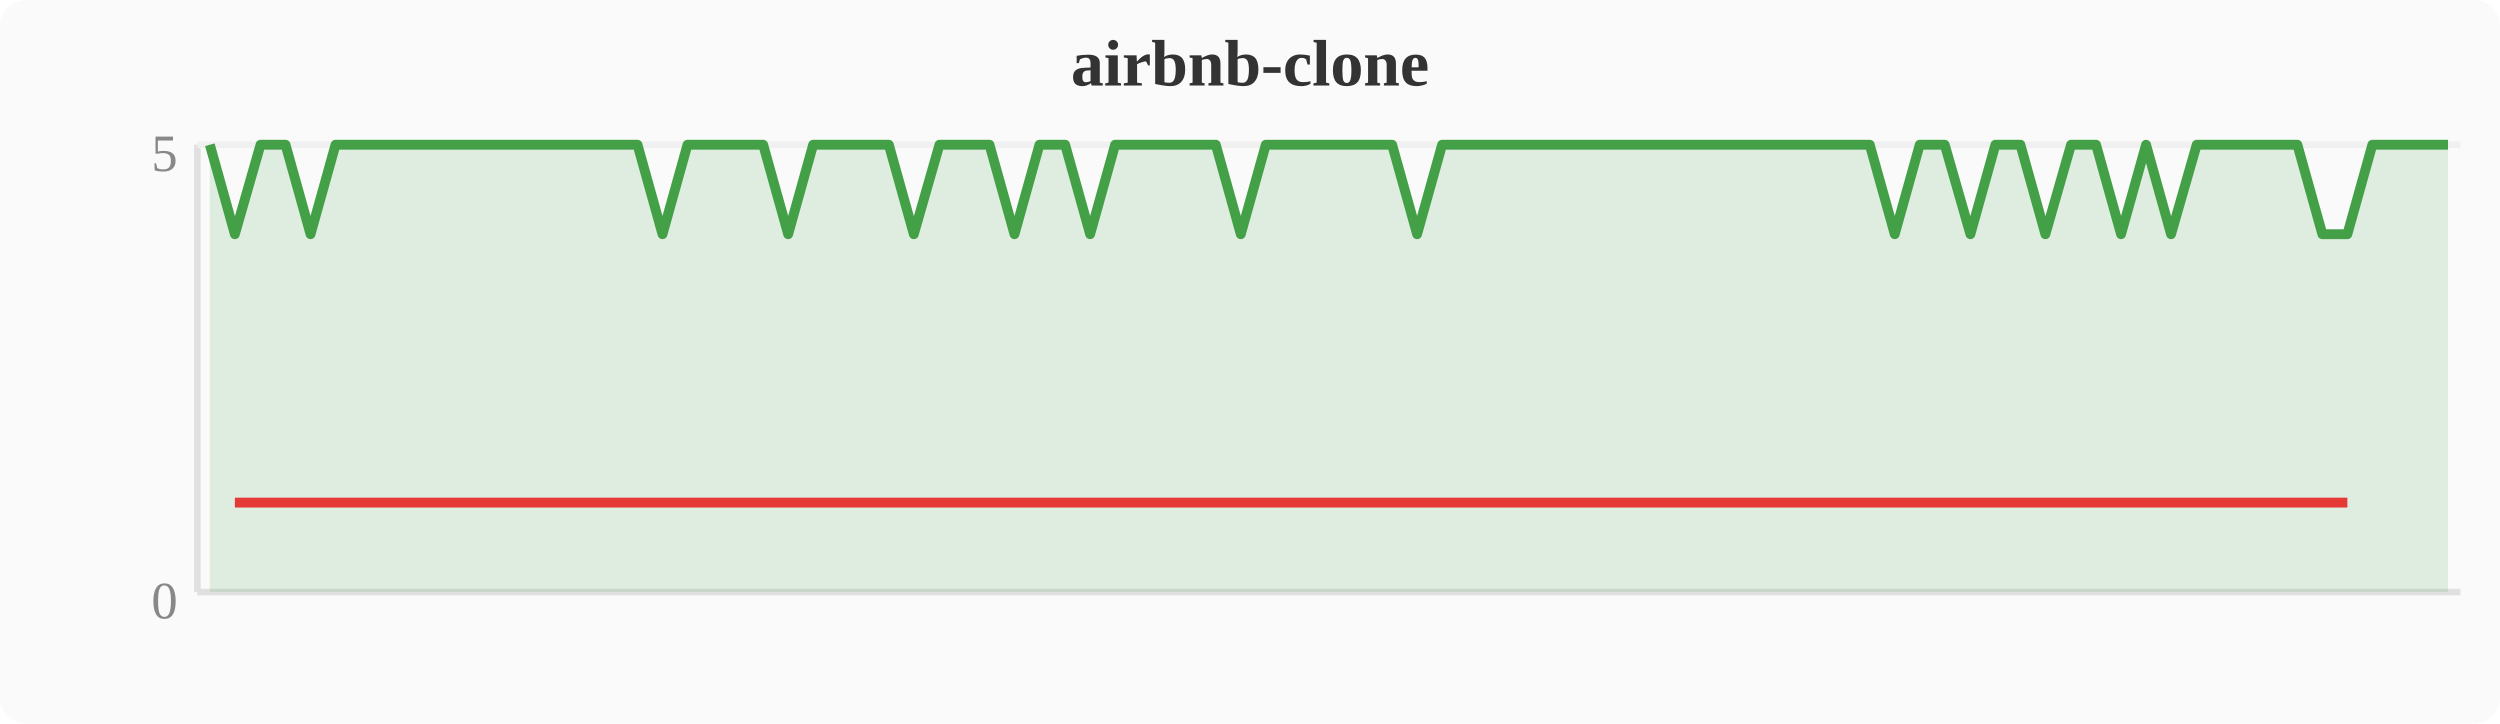
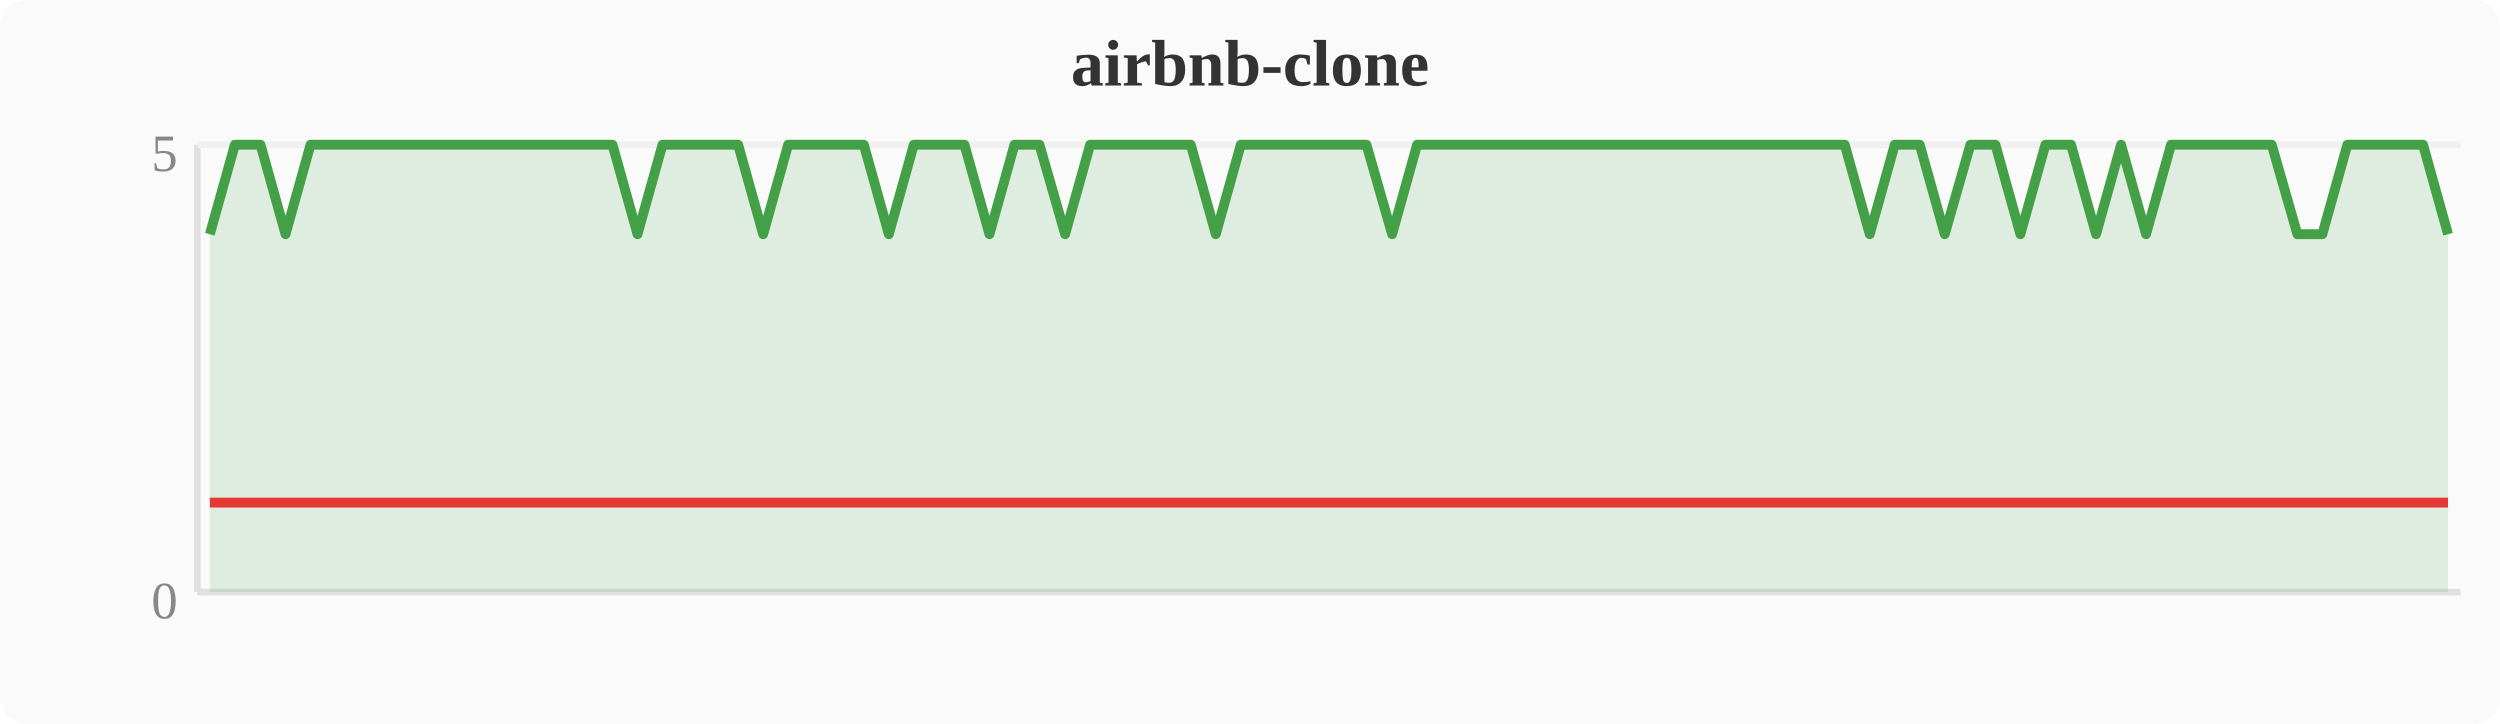
<svg xmlns="http://www.w3.org/2000/svg" width="380" height="110" viewBox="0 0 380 110">
  <rect width="380" height="110" fill="#fafafa" rx="4" />
  <text x="190" y="13" text-anchor="middle" font-size="10" font-weight="bold" fill="#333">airbnb-clone</text>
  <line x1="30" y1="22" x2="30" y2="90" stroke="#e0e0e0" stroke-width="1" />
  <line x1="30" y1="90" x2="374" y2="90" stroke="#e0e0e0" stroke-width="1" />
  <line x1="30" y1="22" x2="374" y2="22" stroke="#f0f0f0" stroke-width="1" />
  <text x="27" y="94" text-anchor="end" font-size="8" fill="#888">0</text>
  <text x="27" y="26" text-anchor="end" font-size="8" fill="#888">5</text>
-   <polygon points="31.9,22.0 35.7,35.6 39.6,22.0 43.4,22.0 47.2,35.6 51.0,22.0 54.8,22.0 58.7,22.0 62.5,22.0 66.3,22.0 70.1,22.0 74.0,22.0 77.8,22.0 81.6,22.0 85.4,22.0 89.2,22.0 93.1,22.0 96.9,22.0 100.7,35.6 104.5,22.0 108.4,22.0 112.2,22.0 116.0,22.0 119.8,35.6 123.6,22.0 127.5,22.0 131.3,22.0 135.1,22.0 138.9,35.6 142.8,22.0 146.6,22.0 150.4,22.0 154.2,35.6 158.0,22.0 161.9,22.0 165.7,35.6 169.5,22.0 173.3,22.0 177.2,22.0 181.0,22.0 184.8,22.0 188.6,35.6 192.4,22.0 196.3,22.0 200.1,22.0 203.9,22.0 207.7,22.0 211.6,22.0 215.4,35.6 219.2,22.0 223.0,22.0 226.8,22.0 230.7,22.0 234.5,22.0 238.3,22.0 242.1,22.0 246.0,22.0 249.8,22.0 253.6,22.0 257.4,22.0 261.2,22.0 265.1,22.0 268.9,22.0 272.7,22.0 276.5,22.0 280.4,22.0 284.2,22.0 288.0,35.6 291.8,22.0 295.6,22.0 299.5,35.6 303.3,22.0 307.1,22.0 310.9,35.6 314.8,22.0 318.6,22.0 322.4,35.6 326.2,22.0 330.0,35.6 333.9,22.0 337.7,22.0 341.5,22.0 345.3,22.0 349.2,22.0 353.0,35.6 356.8,35.6 360.6,22.0 364.4,22.0 368.3,22.0 372.1,22.0 372.1,90 31.9,90" fill="#43a047" opacity="0.15" />
-   <polyline points="31.9,22.0 35.7,35.6 39.6,22.0 43.4,22.0 47.2,35.6 51.0,22.0 54.8,22.0 58.7,22.0 62.5,22.0 66.3,22.0 70.1,22.0 74.0,22.0 77.8,22.0 81.6,22.0 85.4,22.0 89.2,22.0 93.1,22.0 96.9,22.0 100.7,35.6 104.5,22.0 108.4,22.0 112.2,22.0 116.0,22.0 119.8,35.6 123.6,22.0 127.5,22.0 131.3,22.0 135.1,22.0 138.9,35.6 142.8,22.0 146.6,22.0 150.4,22.0 154.2,35.6 158.0,22.0 161.9,22.0 165.7,35.6 169.5,22.0 173.3,22.0 177.2,22.0 181.0,22.0 184.8,22.0 188.6,35.6 192.4,22.0 196.3,22.0 200.1,22.0 203.9,22.0 207.7,22.0 211.6,22.0 215.4,35.6 219.2,22.0 223.0,22.0 226.8,22.0 230.7,22.0 234.5,22.0 238.3,22.0 242.1,22.0 246.0,22.0 249.8,22.0 253.6,22.0 257.4,22.0 261.2,22.0 265.1,22.0 268.9,22.0 272.7,22.0 276.5,22.0 280.4,22.0 284.2,22.0 288.0,35.6 291.8,22.0 295.6,22.0 299.5,35.6 303.3,22.0 307.1,22.0 310.9,35.6 314.8,22.0 318.6,22.0 322.4,35.6 326.2,22.0 330.0,35.6 333.9,22.0 337.7,22.0 341.5,22.0 345.3,22.0 349.2,22.0 353.0,35.6 356.8,35.6 360.6,22.0 364.4,22.0 368.3,22.0 372.1,22.0" fill="none" stroke="#43a047" stroke-width="1.5" stroke-linejoin="round" />
-   <polyline points="35.7,76.4 47.2,76.4 100.7,76.4 119.8,76.4 138.9,76.4 154.2,76.4 165.7,76.4 188.6,76.4 215.4,76.4 288.0,76.4 299.5,76.4 310.9,76.4 322.4,76.4 330.0,76.4 353.0,76.4 356.8,76.4" fill="none" stroke="#e53935" stroke-width="1.5" stroke-linejoin="round" />
+   <polygon points="31.9,35.6 35.7,22.0 39.6,22.0 43.4,35.6 47.2,22.0 51.0,22.0 54.8,22.0 58.7,22.0 62.5,22.0 66.3,22.0 70.1,22.0 74.0,22.0 77.8,22.0 81.6,22.0 85.4,22.0 89.2,22.0 93.1,22.0 96.9,35.6 100.7,22.0 104.5,22.0 108.4,22.0 112.2,22.0 116.0,35.6 119.8,22.0 123.6,22.0 127.5,22.0 131.3,22.0 135.1,35.6 138.9,22.0 142.8,22.0 146.6,22.0 150.4,35.6 154.2,22.0 158.0,22.0 161.9,35.6 165.7,22.0 169.5,22.0 173.3,22.0 177.2,22.0 181.0,22.0 184.8,35.6 188.6,22.0 192.4,22.0 196.3,22.0 200.1,22.0 203.9,22.0 207.7,22.0 211.6,35.6 215.4,22.0 219.2,22.0 223.0,22.0 226.8,22.0 230.7,22.0 234.5,22.0 238.3,22.0 242.1,22.0 246.0,22.0 249.8,22.0 253.6,22.0 257.4,22.0 261.2,22.0 265.1,22.0 268.9,22.0 272.7,22.0 276.5,22.0 280.4,22.0 284.2,35.6 288.0,22.0 291.8,22.0 295.6,35.6 299.5,22.0 303.3,22.0 307.1,35.6 310.9,22.0 314.8,22.0 318.6,35.6 322.4,22.0 326.2,35.6 330.0,22.0 333.9,22.0 337.7,22.0 341.5,22.0 345.3,22.0 349.2,35.6 353.0,35.6 356.8,22.0 360.6,22.0 364.4,22.0 368.3,22.0 372.1,35.6 372.1,90 31.9,90" fill="#43a047" opacity="0.15" />
+   <polyline points="31.9,35.6 35.7,22.0 39.6,22.0 43.4,35.6 47.2,22.0 51.0,22.0 54.8,22.0 58.7,22.0 62.5,22.0 66.3,22.0 70.1,22.0 74.0,22.0 77.8,22.0 81.6,22.0 85.4,22.0 89.2,22.0 93.1,22.0 96.9,35.6 100.7,22.0 104.5,22.0 108.4,22.0 112.2,22.0 116.0,35.6 119.8,22.0 123.6,22.0 127.5,22.0 131.3,22.0 135.1,35.6 138.9,22.0 142.8,22.0 146.6,22.0 150.4,35.6 154.2,22.0 158.0,22.0 161.9,35.6 165.7,22.0 169.5,22.0 173.3,22.0 177.2,22.0 181.0,22.0 184.8,35.6 188.6,22.0 192.4,22.0 196.3,22.0 200.1,22.0 203.9,22.0 207.7,22.0 211.6,35.6 215.4,22.0 219.2,22.0 223.0,22.0 226.8,22.0 230.7,22.0 234.5,22.0 238.3,22.0 242.1,22.0 246.0,22.0 249.8,22.0 253.6,22.0 257.4,22.0 261.2,22.0 265.1,22.0 268.9,22.0 272.7,22.0 276.5,22.0 280.4,22.0 284.2,35.6 288.0,22.0 291.8,22.0 295.6,35.6 299.5,22.0 303.3,22.0 307.1,35.6 310.9,22.0 314.8,22.0 318.6,35.6 322.4,22.0 326.2,35.6 330.0,22.0 333.9,22.0 337.7,22.0 341.5,22.0 345.3,22.0 349.2,35.6 353.0,35.6 356.8,22.0 360.6,22.0 364.4,22.0 368.3,22.0 372.1,35.6" fill="none" stroke="#43a047" stroke-width="1.5" stroke-linejoin="round" />
+   <polyline points="31.9,76.4 43.4,76.4 96.9,76.4 116.0,76.4 135.1,76.4 150.4,76.4 161.9,76.4 184.8,76.4 211.6,76.4 284.2,76.4 295.6,76.4 307.1,76.4 318.6,76.4 326.2,76.4 349.2,76.4 353.0,76.4 372.1,76.4" fill="none" stroke="#e53935" stroke-width="1.5" stroke-linejoin="round" />
</svg>
